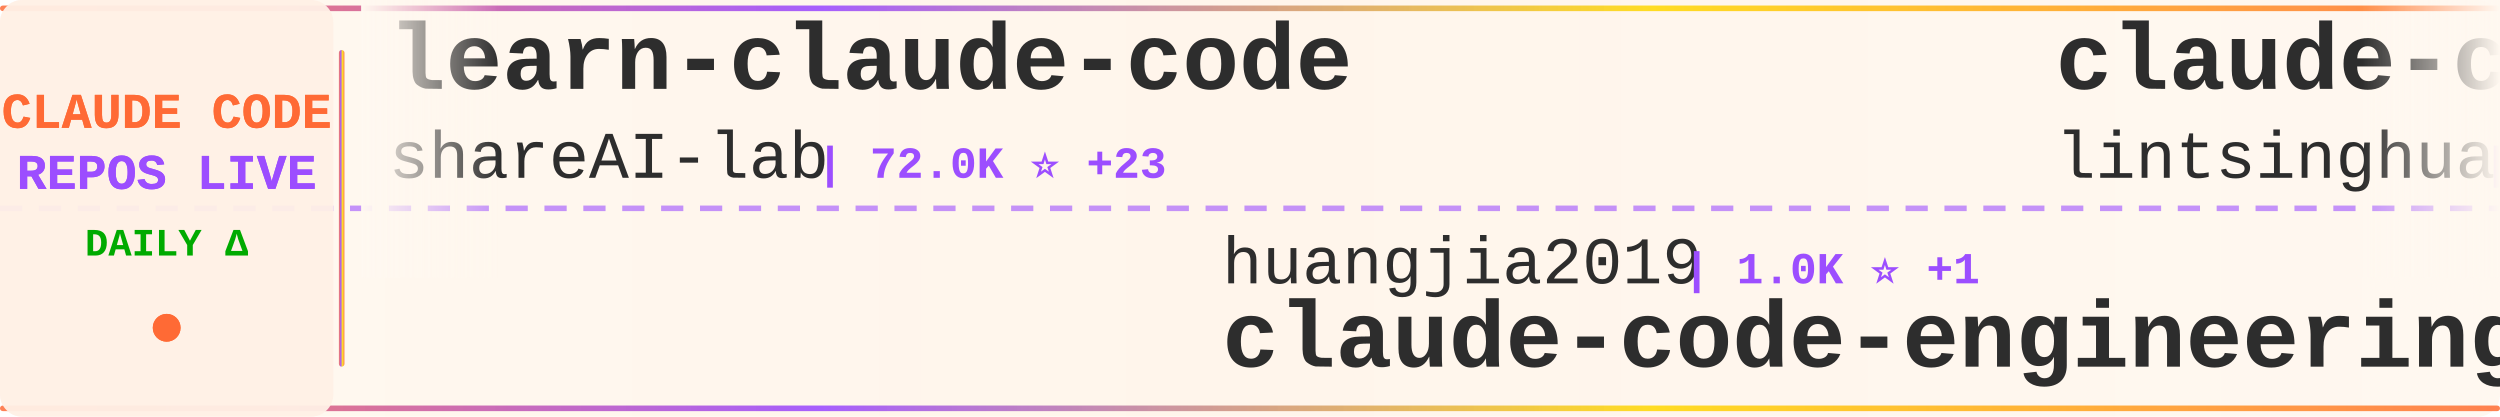
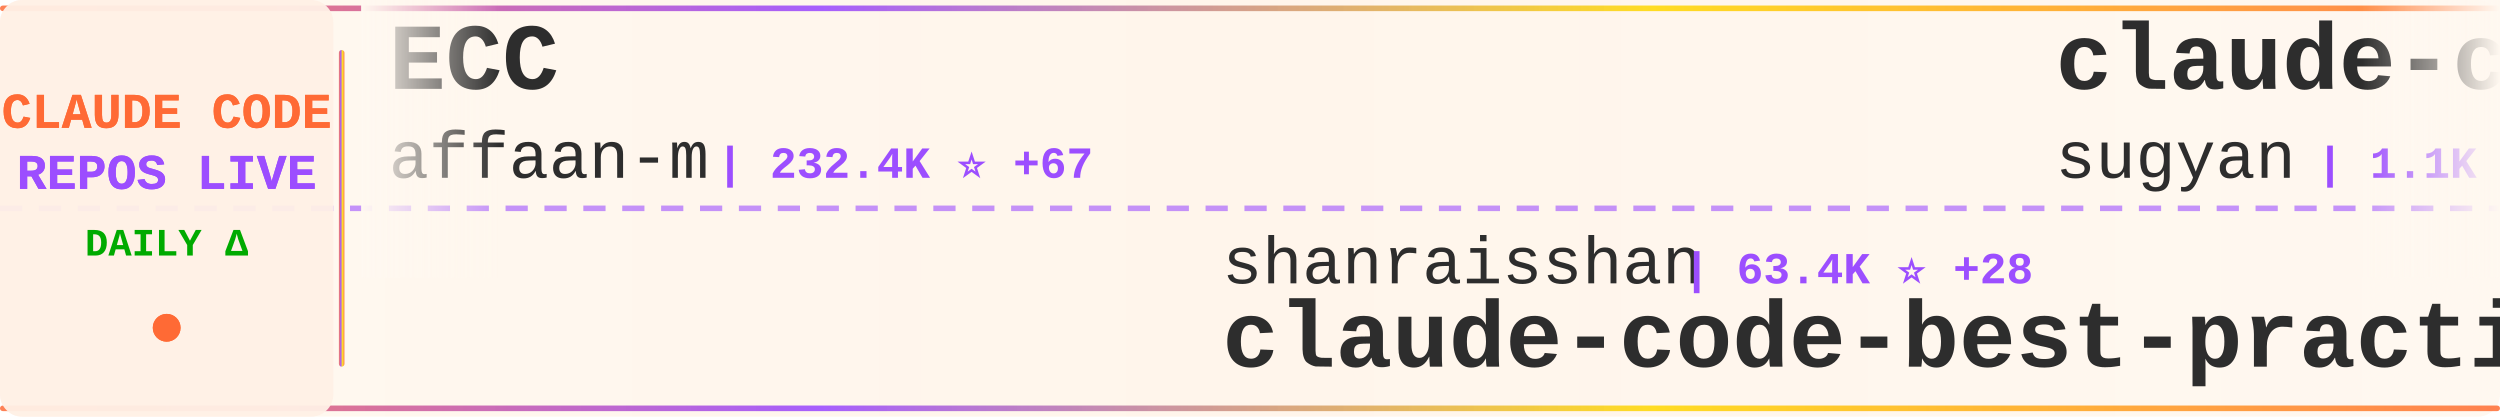
<svg xmlns="http://www.w3.org/2000/svg" width="900" height="150">
  <defs>
    <linearGradient id="tickerBg" x1="0%" y1="0%" x2="100%" y2="0%">
      <stop offset="0%" style="stop-color:#fff8f0;stop-opacity:0.98" />
      <stop offset="50%" style="stop-color:#fff5eb;stop-opacity:1" />
      <stop offset="100%" style="stop-color:#fff8f0;stop-opacity:0.98" />
    </linearGradient>
    <linearGradient id="borderGrad" x1="0%" y1="0%" x2="100%" y2="0%">
      <stop offset="0%" style="stop-color:#FF6B35;stop-opacity:0.85">
        <animate attributeName="stop-opacity" values="0.85;1;0.85" dur="2s" repeatCount="indefinite" />
      </stop>
      <stop offset="33%" style="stop-color:#9C4EFF;stop-opacity:0.9">
        <animate attributeName="stop-opacity" values="0.9;1;0.9" dur="2.2s" repeatCount="indefinite" />
      </stop>
      <stop offset="66%" style="stop-color:#FFD700;stop-opacity:0.85">
        <animate attributeName="stop-opacity" values="0.85;1;0.85" dur="1.8s" repeatCount="indefinite" />
      </stop>
      <stop offset="100%" style="stop-color:#FF6B35;stop-opacity:0.85">
        <animate attributeName="stop-opacity" values="0.85;1;0.85" dur="2s" repeatCount="indefinite" />
      </stop>
    </linearGradient>
    <filter id="textGlow">
      <feGaussianBlur stdDeviation="0.15" result="coloredBlur" />
      <feMerge>
        <feMergeNode in="coloredBlur" />
        <feMergeNode in="SourceGraphic" />
      </feMerge>
    </filter>
    <filter id="metricGlow">
      <feGaussianBlur stdDeviation="0.2" result="coloredBlur" />
      <feMerge>
        <feMergeNode in="coloredBlur" />
        <feMergeNode in="SourceGraphic" />
      </feMerge>
    </filter>
    <linearGradient id="leftFade" x1="0%" y1="0%" x2="100%" y2="0%">
      <stop offset="0%" style="stop-color:#fff8f0;stop-opacity:1" />
      <stop offset="100%" style="stop-color:#fff8f0;stop-opacity:0" />
    </linearGradient>
    <linearGradient id="rightFade" x1="0%" y1="0%" x2="100%" y2="0%">
      <stop offset="0%" style="stop-color:#fff8f0;stop-opacity:0" />
      <stop offset="100%" style="stop-color:#fff8f0;stop-opacity:1" />
    </linearGradient>
  </defs>
  <rect width="900" height="150" fill="url(#tickerBg)" rx="8" />
  <rect x="0" y="2" width="900" height="2" fill="url(#borderGrad)" rx="1" />
  <rect x="0" y="146" width="900" height="2" fill="url(#borderGrad)" rx="1" />
  <line x1="0" y1="75" x2="900" y2="75" stroke="#9C4EFF" stroke-width="2" stroke-dasharray="8 6" opacity="0.6" />
  <rect x="0" y="0" width="120" height="150" fill="#fff0e6" opacity="0.95" rx="8" />
  <text x="60" y="46" font-family="'Courier New', monospace" font-size="18" font-weight="bold" fill="#FF6B35" text-anchor="middle" filter="url(#textGlow)">
    CLAUDE CODE
  </text>
  <text x="60" y="68" font-family="'Courier New', monospace" font-size="18" font-weight="bold" fill="#9C4EFF" text-anchor="middle" filter="url(#textGlow)">
    REPOS LIVE
  </text>
  <text x="60" y="92" font-family="'Courier New', monospace" font-size="14" font-weight="bold" fill="#00aa00" text-anchor="middle">
    DAILY Δ
  </text>
  <circle cx="60" cy="118" r="5" fill="#FF6B35" filter="url(#metricGlow)">
    <animate attributeName="r" values="4;6;4" dur="1.5s" repeatCount="indefinite" />
    <animate attributeName="opacity" values="0.6;1;0.6" dur="1.5s" repeatCount="indefinite" />
  </circle>
  <rect x="122" y="18" width="2" height="114" fill="url(#borderGrad)" rx="1" />
  <clipPath id="tickerClip">
    <rect x="130" y="0" width="770" height="150" />
  </clipPath>
  <g clip-path="url(#tickerClip)">
    <g id="tickerItems">
      <animateTransform attributeName="transform" attributeType="XML" type="translate" from="0 0" to="-3000 0" dur="54s" repeatCount="indefinite" />
      <g transform="translate(0, 0)">
-         <text x="140" y="32" font-family="'Courier New', monospace" font-size="34" font-weight="bold" fill="#2d2d2d">learn-claude-code</text>
-         <text x="140" y="64" font-family="'Courier New', monospace" font-size="24" font-weight="normal" fill="#2d2d2d" opacity="1.0">shareAI-lab</text>
-         <text x="294" y="64" font-family="'Courier New', monospace" font-size="16" font-weight="bold" fill="#9C4EFF"> | 72.0K ⭐ +23</text>
+         <text x="140" y="32" font-family="'Courier New', monospace" font-size="34" font-weight="bold" fill="#2d2d2d">ECC</text>
+         <text x="140" y="64" font-family="'Courier New', monospace" font-size="24" font-weight="normal" fill="#2d2d2d" opacity="1.0">affaan-m</text>
+         <text x="258" y="64" font-family="'Courier New', monospace" font-size="16" font-weight="bold" fill="#9C4EFF"> | 232.4K ⭐ +67</text>
      </g>
      <g transform="translate(300, 0)">
-         <text x="140" y="102" font-family="'Courier New', monospace" font-size="24" font-weight="normal" fill="#2d2d2d" opacity="1.0">huangjia2019</text>
-         <text x="306" y="102" font-family="'Courier New', monospace" font-size="16" font-weight="bold" fill="#9C4EFF"> | 1.0K ⭐ +1</text>
-         <text x="140" y="132" font-family="'Courier New', monospace" font-size="34" font-weight="bold" fill="#2d2d2d">claude-code-engineering</text>
+         <text x="140" y="102" font-family="'Courier New', monospace" font-size="24" font-weight="normal" fill="#2d2d2d" opacity="1.0">shanraisshan</text>
+         <text x="306" y="102" font-family="'Courier New', monospace" font-size="16" font-weight="bold" fill="#9C4EFF"> | 63.4K ⭐ +28</text>
+         <text x="140" y="132" font-family="'Courier New', monospace" font-size="34" font-weight="bold" fill="#2d2d2d">claude-code-best-practic...</text>
      </g>
      <g transform="translate(600, 0)">
+         <text x="140" y="32" font-family="'Courier New', monospace" font-size="34" font-weight="bold" fill="#2d2d2d">claude-code-webui</text>
+         <text x="140" y="64" font-family="'Courier New', monospace" font-size="24" font-weight="normal" fill="#2d2d2d" opacity="1.0">sugyan</text>
+         <text x="234" y="64" font-family="'Courier New', monospace" font-size="16" font-weight="bold" fill="#9C4EFF"> | 1.1K ⭐</text>
+       </g>
+       <g transform="translate(900, 0)">
+         <text x="140" y="102" font-family="'Courier New', monospace" font-size="24" font-weight="normal" fill="#2d2d2d" opacity="1.0">https-deeplearning-ai</text>
+         <text x="414" y="102" font-family="'Courier New', monospace" font-size="16" font-weight="bold" fill="#9C4EFF"> | 535 ⭐</text>
+         <text x="140" y="132" font-family="'Courier New', monospace" font-size="34" font-weight="bold" fill="#2d2d2d">sc-claude-code-files</text>
+       </g>
+       <g transform="translate(1200, 0)">
+         <text x="140" y="32" font-family="'Courier New', monospace" font-size="34" font-weight="bold" fill="#2d2d2d">claude-code-system-promp...</text>
+         <text x="140" y="64" font-family="'Courier New', monospace" font-size="24" font-weight="normal" fill="#2d2d2d" opacity="1.0">Piebald-AI</text>
+         <text x="282" y="64" font-family="'Courier New', monospace" font-size="16" font-weight="bold" fill="#9C4EFF"> | 12.0K ⭐ +1</text>
+       </g>
+       <g transform="translate(1500, 0)">
+         <text x="140" y="102" font-family="'Courier New', monospace" font-size="24" font-weight="normal" fill="#2d2d2d" opacity="1.0">oboard</text>
+         <text x="234" y="102" font-family="'Courier New', monospace" font-size="16" font-weight="bold" fill="#9C4EFF"> | 3.3K ⭐ +1</text>
+         <text x="140" y="132" font-family="'Courier New', monospace" font-size="34" font-weight="bold" fill="#2d2d2d">claude-code-rev</text>
+       </g>
+       <g transform="translate(1800, 0)">
+         <text x="140" y="32" font-family="'Courier New', monospace" font-size="34" font-weight="bold" fill="#2d2d2d">claude-code-my-workflow</text>
+         <text x="140" y="64" font-family="'Courier New', monospace" font-size="24" font-weight="normal" fill="#2d2d2d" opacity="1.0">pedrohcgs</text>
+         <text x="270" y="64" font-family="'Courier New', monospace" font-size="16" font-weight="bold" fill="#9C4EFF"> | 1.4K ⭐ +3</text>
+       </g>
+       <g transform="translate(2100, 0)">
+         <text x="140" y="102" font-family="'Courier New', monospace" font-size="24" font-weight="normal" fill="#2d2d2d" opacity="1.0">fuergaosi233</text>
+         <text x="306" y="102" font-family="'Courier New', monospace" font-size="16" font-weight="bold" fill="#9C4EFF"> | 2.8K ⭐</text>
+         <text x="140" y="132" font-family="'Courier New', monospace" font-size="34" font-weight="bold" fill="#2d2d2d">claude-code-proxy</text>
+       </g>
+       <g transform="translate(2400, 0)">
        <text x="140" y="32" font-family="'Courier New', monospace" font-size="34" font-weight="bold" fill="#2d2d2d">claude-code-book</text>
        <text x="140" y="64" font-family="'Courier New', monospace" font-size="24" font-weight="normal" fill="#2d2d2d" opacity="1.0">lintsinghua</text>
-         <text x="294" y="64" font-family="'Courier New', monospace" font-size="16" font-weight="bold" fill="#9C4EFF"> | 4.0K ⭐ +2</text>
-       </g>
-       <g transform="translate(900, 0)">
-         <text x="140" y="102" font-family="'Courier New', monospace" font-size="24" font-weight="normal" fill="#2d2d2d" opacity="1.0">Yeachan-Heo</text>
-         <text x="294" y="102" font-family="'Courier New', monospace" font-size="16" font-weight="bold" fill="#9C4EFF"> | 38.0K ⭐ +1</text>
-         <text x="140" y="132" font-family="'Courier New', monospace" font-size="34" font-weight="bold" fill="#2d2d2d">oh-my-claudecode</text>
-       </g>
-       <g transform="translate(1200, 0)">
-         <text x="140" y="32" font-family="'Courier New', monospace" font-size="34" font-weight="bold" fill="#2d2d2d">claude-code-guide</text>
-         <text x="140" y="64" font-family="'Courier New', monospace" font-size="24" font-weight="normal" fill="#2d2d2d" opacity="1.0">Cranot</text>
-         <text x="234" y="64" font-family="'Courier New', monospace" font-size="16" font-weight="bold" fill="#9C4EFF"> | 2.8K ⭐</text>
-       </g>
-       <g transform="translate(1500, 0)">
-         <text x="140" y="102" font-family="'Courier New', monospace" font-size="24" font-weight="normal" fill="#2d2d2d" opacity="1.0">Donchitos</text>
-         <text x="270" y="102" font-family="'Courier New', monospace" font-size="16" font-weight="bold" fill="#9C4EFF"> | 23.3K ⭐ +3</text>
-         <text x="140" y="132" font-family="'Courier New', monospace" font-size="34" font-weight="bold" fill="#2d2d2d">Claude-Code-Game-Studios</text>
-       </g>
-       <g transform="translate(1800, 0)">
-         <text x="140" y="32" font-family="'Courier New', monospace" font-size="34" font-weight="bold" fill="#2d2d2d">claude-code-rev</text>
-         <text x="140" y="64" font-family="'Courier New', monospace" font-size="24" font-weight="normal" fill="#2d2d2d" opacity="1.0">oboard</text>
-         <text x="234" y="64" font-family="'Courier New', monospace" font-size="16" font-weight="bold" fill="#9C4EFF"> | 3.3K ⭐ +1</text>
-       </g>
-       <g transform="translate(2100, 0)">
-         <text x="140" y="102" font-family="'Courier New', monospace" font-size="24" font-weight="normal" fill="#2d2d2d" opacity="1.0">LING71671</text>
-         <text x="270" y="102" font-family="'Courier New', monospace" font-size="16" font-weight="bold" fill="#9C4EFF"> | 927 ⭐</text>
-         <text x="140" y="132" font-family="'Courier New', monospace" font-size="34" font-weight="bold" fill="#2d2d2d">Open-ClaudeCode</text>
-       </g>
-       <g transform="translate(2400, 0)">
-         <text x="140" y="32" font-family="'Courier New', monospace" font-size="34" font-weight="bold" fill="#2d2d2d">claude-code-templates</text>
-         <text x="140" y="64" font-family="'Courier New', monospace" font-size="24" font-weight="normal" fill="#2d2d2d" opacity="1.0">davila7</text>
-         <text x="246" y="64" font-family="'Courier New', monospace" font-size="16" font-weight="bold" fill="#9C4EFF"> | 29.8K ⭐ +1</text>
+         <text x="294" y="64" font-family="'Courier New', monospace" font-size="16" font-weight="bold" fill="#9C4EFF"> | 4.0K ⭐ +3</text>
      </g>
      <g transform="translate(2700, 0)">
-         <text x="140" y="102" font-family="'Courier New', monospace" font-size="24" font-weight="normal" fill="#2d2d2d" opacity="1.0">ykdojo</text>
-         <text x="234" y="102" font-family="'Courier New', monospace" font-size="16" font-weight="bold" fill="#9C4EFF"> | 9.4K ⭐ +2</text>
-         <text x="140" y="132" font-family="'Courier New', monospace" font-size="34" font-weight="bold" fill="#2d2d2d">claude-code-tips</text>
+         <text x="140" y="102" font-family="'Courier New', monospace" font-size="24" font-weight="normal" fill="#2d2d2d" opacity="1.0">Yuyz0112</text>
+         <text x="258" y="102" font-family="'Courier New', monospace" font-size="16" font-weight="bold" fill="#9C4EFF"> | 2.4K ⭐</text>
+         <text x="140" y="132" font-family="'Courier New', monospace" font-size="34" font-weight="bold" fill="#2d2d2d">claude-code-reverse</text>
      </g>
      <g transform="translate(3000, 0)">
-         <text x="140" y="32" font-family="'Courier New', monospace" font-size="34" font-weight="bold" fill="#2d2d2d">learn-claude-code</text>
-         <text x="140" y="64" font-family="'Courier New', monospace" font-size="24" font-weight="normal" fill="#2d2d2d" opacity="1.0">shareAI-lab</text>
-         <text x="294" y="64" font-family="'Courier New', monospace" font-size="16" font-weight="bold" fill="#9C4EFF"> | 72.0K ⭐ +23</text>
+         <text x="140" y="32" font-family="'Courier New', monospace" font-size="34" font-weight="bold" fill="#2d2d2d">ECC</text>
+         <text x="140" y="64" font-family="'Courier New', monospace" font-size="24" font-weight="normal" fill="#2d2d2d" opacity="1.0">affaan-m</text>
+         <text x="258" y="64" font-family="'Courier New', monospace" font-size="16" font-weight="bold" fill="#9C4EFF"> | 232.4K ⭐ +67</text>
      </g>
      <g transform="translate(3300, 0)">
-         <text x="140" y="102" font-family="'Courier New', monospace" font-size="24" font-weight="normal" fill="#2d2d2d" opacity="1.0">huangjia2019</text>
-         <text x="306" y="102" font-family="'Courier New', monospace" font-size="16" font-weight="bold" fill="#9C4EFF"> | 1.0K ⭐ +1</text>
-         <text x="140" y="132" font-family="'Courier New', monospace" font-size="34" font-weight="bold" fill="#2d2d2d">claude-code-engineering</text>
+         <text x="140" y="102" font-family="'Courier New', monospace" font-size="24" font-weight="normal" fill="#2d2d2d" opacity="1.0">shanraisshan</text>
+         <text x="306" y="102" font-family="'Courier New', monospace" font-size="16" font-weight="bold" fill="#9C4EFF"> | 63.4K ⭐ +28</text>
+         <text x="140" y="132" font-family="'Courier New', monospace" font-size="34" font-weight="bold" fill="#2d2d2d">claude-code-best-practic...</text>
      </g>
      <g transform="translate(3600, 0)">
-         <text x="140" y="32" font-family="'Courier New', monospace" font-size="34" font-weight="bold" fill="#2d2d2d">claude-code-book</text>
-         <text x="140" y="64" font-family="'Courier New', monospace" font-size="24" font-weight="normal" fill="#2d2d2d" opacity="1.0">lintsinghua</text>
-         <text x="294" y="64" font-family="'Courier New', monospace" font-size="16" font-weight="bold" fill="#9C4EFF"> | 4.0K ⭐ +2</text>
+         <text x="140" y="32" font-family="'Courier New', monospace" font-size="34" font-weight="bold" fill="#2d2d2d">claude-code-webui</text>
+         <text x="140" y="64" font-family="'Courier New', monospace" font-size="24" font-weight="normal" fill="#2d2d2d" opacity="1.0">sugyan</text>
+         <text x="234" y="64" font-family="'Courier New', monospace" font-size="16" font-weight="bold" fill="#9C4EFF"> | 1.1K ⭐</text>
      </g>
      <g transform="translate(3900, 0)">
-         <text x="140" y="102" font-family="'Courier New', monospace" font-size="24" font-weight="normal" fill="#2d2d2d" opacity="1.0">Yeachan-Heo</text>
-         <text x="294" y="102" font-family="'Courier New', monospace" font-size="16" font-weight="bold" fill="#9C4EFF"> | 38.0K ⭐ +1</text>
-         <text x="140" y="132" font-family="'Courier New', monospace" font-size="34" font-weight="bold" fill="#2d2d2d">oh-my-claudecode</text>
+         <text x="140" y="102" font-family="'Courier New', monospace" font-size="24" font-weight="normal" fill="#2d2d2d" opacity="1.0">https-deeplearning-ai</text>
+         <text x="414" y="102" font-family="'Courier New', monospace" font-size="16" font-weight="bold" fill="#9C4EFF"> | 535 ⭐</text>
+         <text x="140" y="132" font-family="'Courier New', monospace" font-size="34" font-weight="bold" fill="#2d2d2d">sc-claude-code-files</text>
      </g>
    </g>
  </g>
  <rect x="130" y="0" width="50" height="100" fill="url(#leftFade)" />
  <rect x="850" y="0" width="50" height="100" fill="url(#rightFade)" />
</svg>
